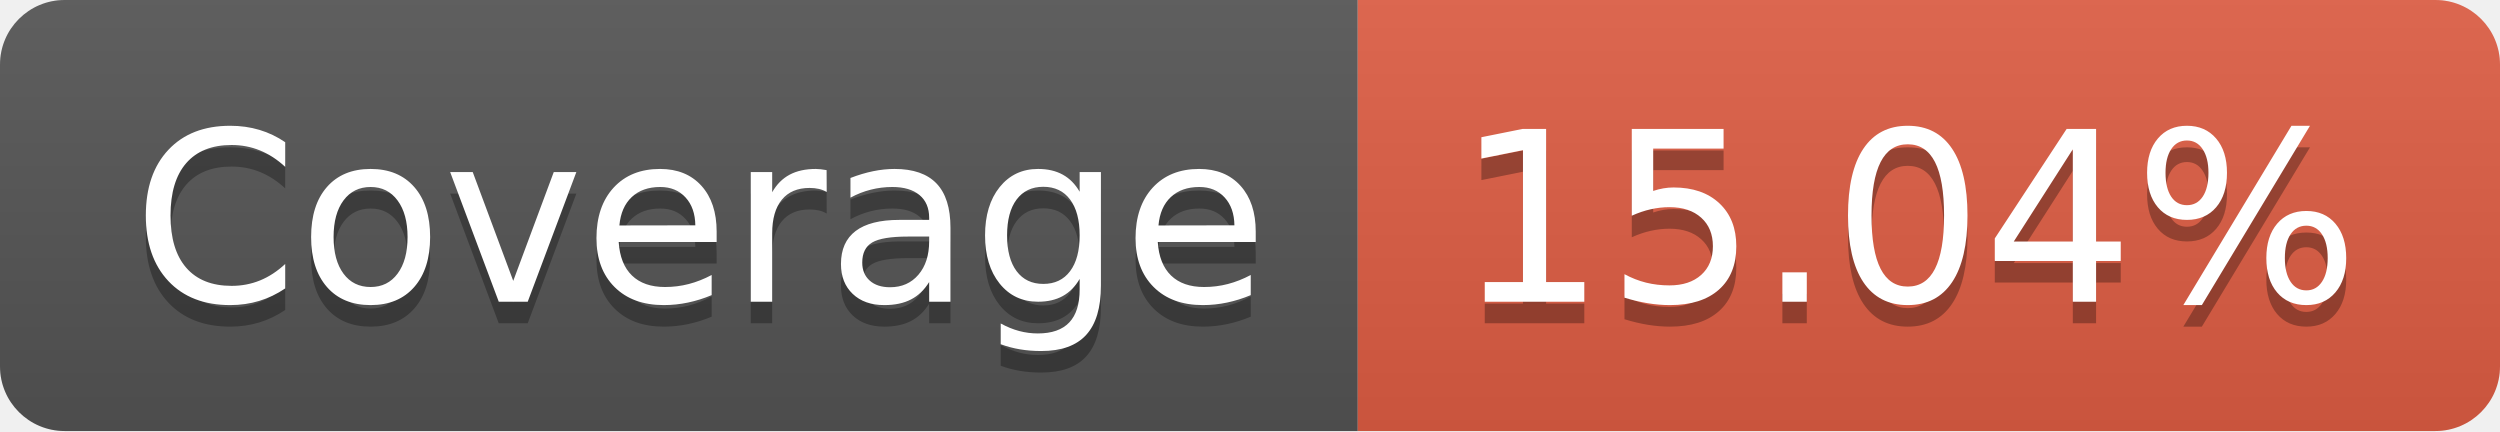
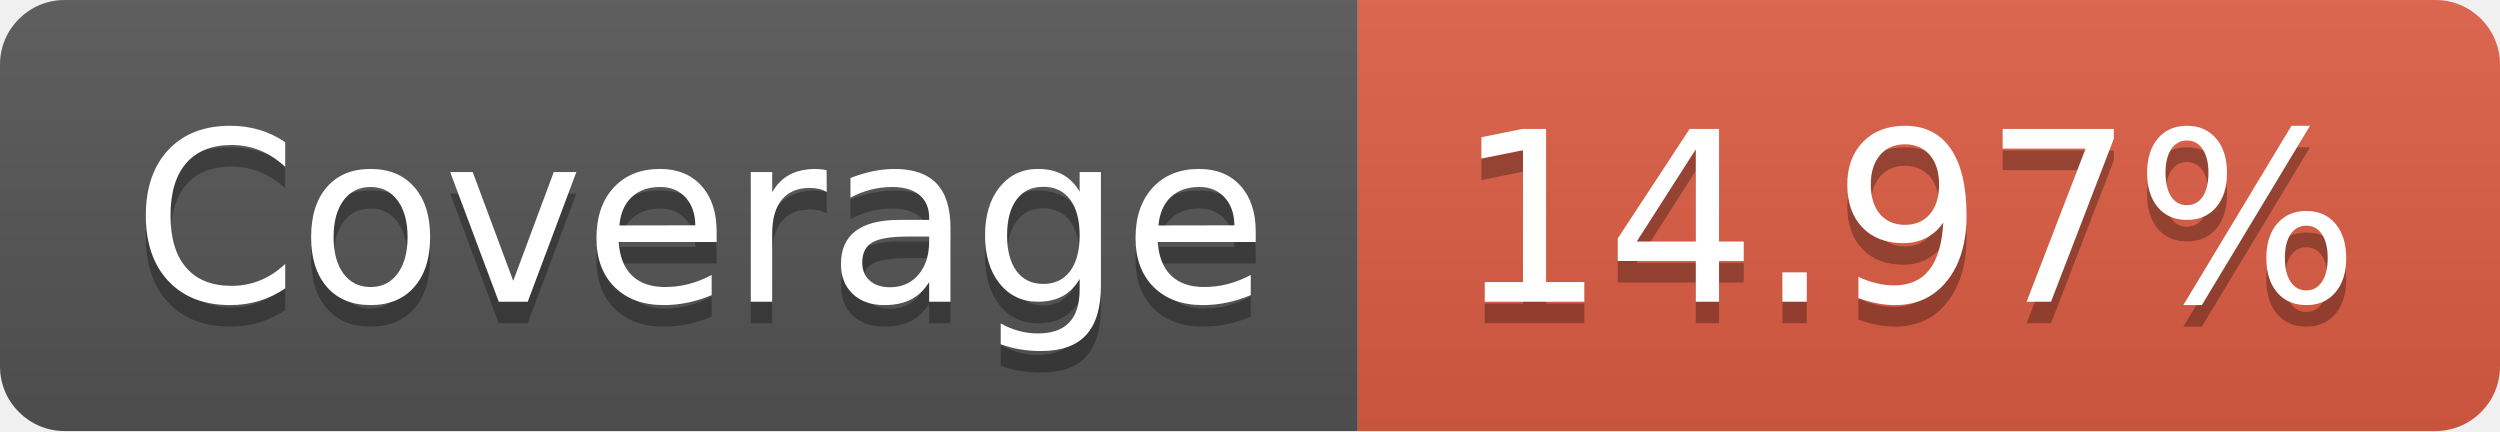
- <svg xmlns="http://www.w3.org/2000/svg" width="116" height="20" role="img" aria-label="Coverage: 15.04%">
+ <svg xmlns="http://www.w3.org/2000/svg" width="116" height="20" role="img" aria-label="Coverage: 14.97%">
  <linearGradient id="s" x2="0" y2="100%">
    <stop offset="0" stop-color="#bbb" stop-opacity=".1" />
    <stop offset="1" stop-opacity=".1" />
  </linearGradient>
  <clipPath id="r">
    <rect width="116" height="20" rx="3" fill="#fff" />
  </clipPath>
  <g clip-path="url(#r)">
    <rect width="63" height="20" fill="#555" />
    <rect x="63" width="53" height="20" fill="#e05d44" />
    <rect width="116" height="20" fill="url(#s)" />
  </g>
  <g fill="#fff" text-anchor="middle" font-family="Verdana,Geneva,DejaVu Sans,sans-serif" text-rendering="geometricPrecision" font-size="110">
    <text aria-hidden="true" x="325" y="150" fill="#010101" fill-opacity=".3" transform="scale(.1)" textLength="530">Coverage</text>
    <text x="325" y="140" transform="scale(.1)" fill="#fff" textLength="530">Coverage</text>
-     <text aria-hidden="true" x="885" y="150" fill="#010101" fill-opacity=".3" transform="scale(.1)" textLength="430">15.04%</text>
-     <text x="885" y="140" transform="scale(.1)" fill="#fff" textLength="430">15.04%</text>
+     <text aria-hidden="true" x="885" y="150" fill="#010101" fill-opacity=".3" transform="scale(.1)" textLength="430">14.97%</text>
+     <text x="885" y="140" transform="scale(.1)" fill="#fff" textLength="430">14.97%</text>
  </g>
</svg>
